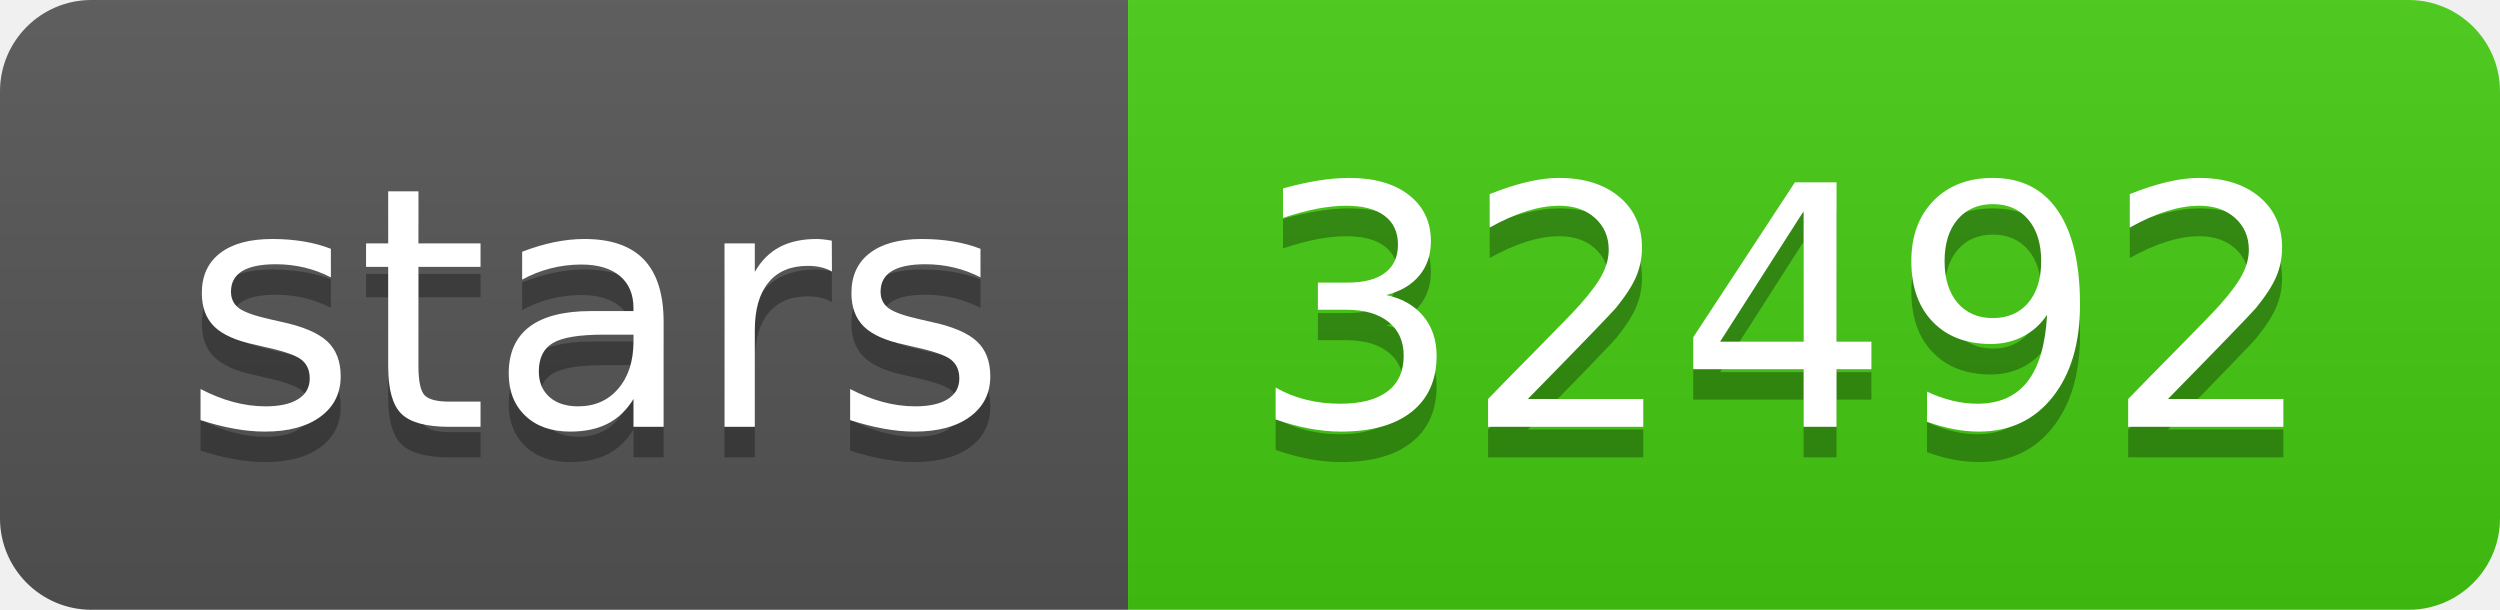
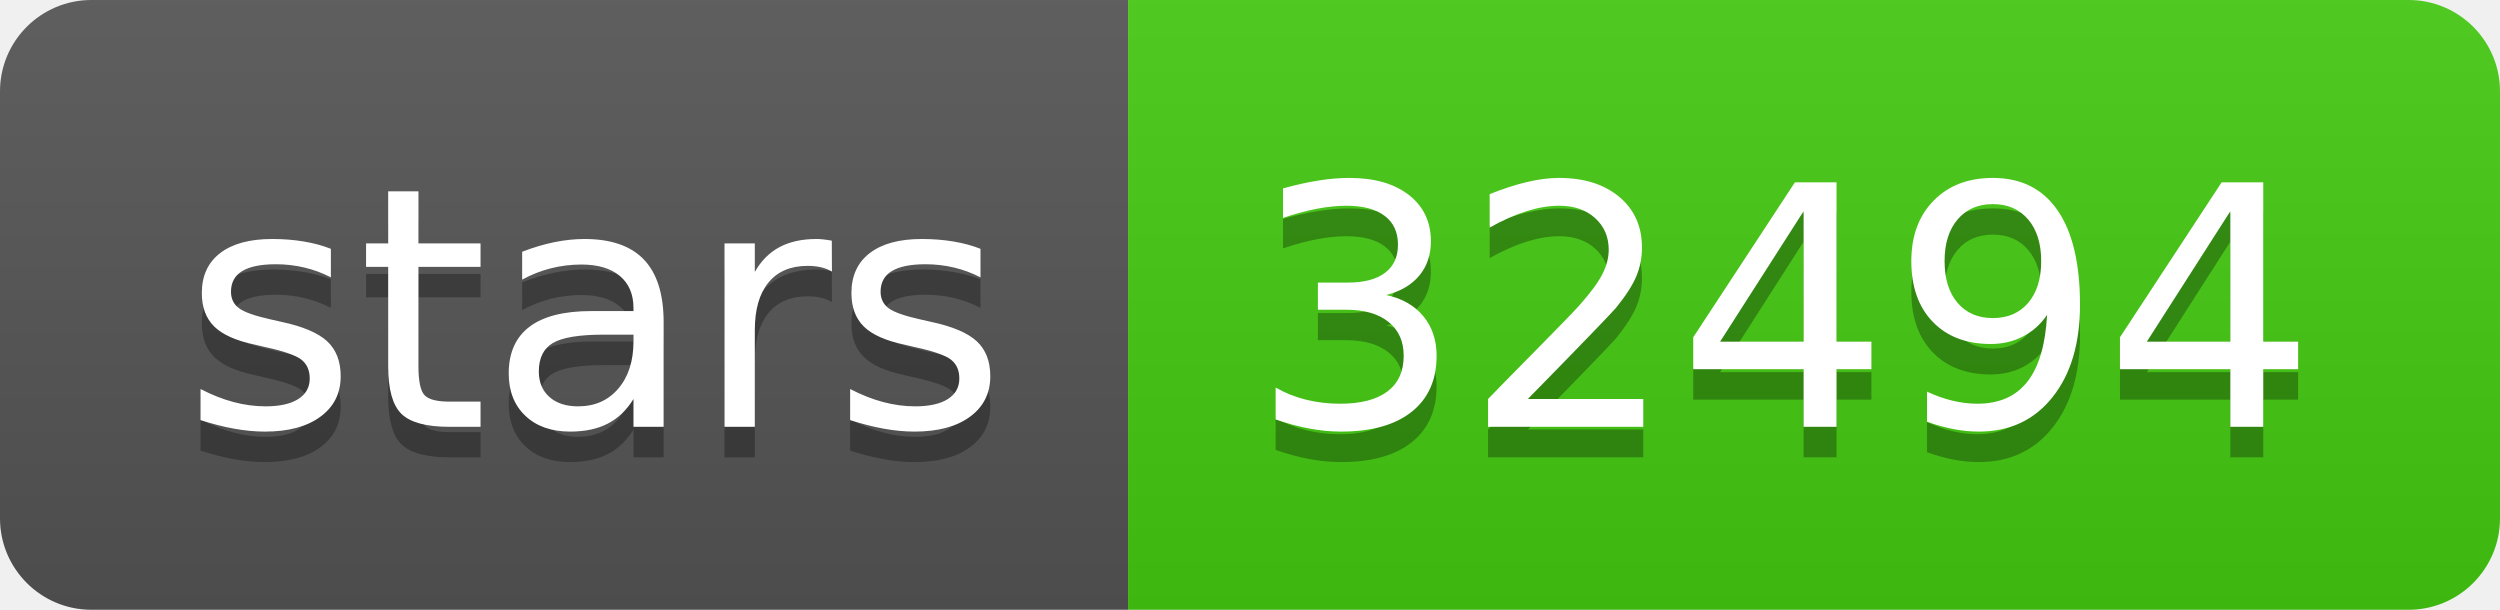
- <svg xmlns="http://www.w3.org/2000/svg" width="82" height="20" role="img" aria-label="stars: 32492">
+ <svg xmlns="http://www.w3.org/2000/svg" width="82" height="20" role="img" aria-label="stars: 32494">
  <linearGradient id="s" x2="0" y2="100%">
    <stop offset="0" stop-color="#bbb" stop-opacity=".1" />
    <stop offset="1" stop-opacity=".1" />
  </linearGradient>
  <clipPath id="r">
    <rect width="82" height="20" rx="3" fill="#fff" />
  </clipPath>
  <g clip-path="url(#r)">
    <rect width="37" height="20" fill="#555" />
    <rect x="37" width="45" height="20" fill="#4c1" />
    <rect width="82" height="20" fill="url(#s)" />
  </g>
  <g fill="#fff" text-anchor="middle" font-family="Verdana,Geneva,DejaVu Sans,sans-serif" text-rendering="geometricPrecision" font-size="110">
    <text aria-hidden="true" x="195" y="150" fill="#010101" fill-opacity=".3" transform="scale(.1)" textLength="270">stars</text>
    <text x="195" y="140" transform="scale(.1)" fill="#fff" textLength="270">stars</text>
-     <text aria-hidden="true" x="585" y="150" fill="#010101" fill-opacity=".3" transform="scale(.1)" textLength="350">32492</text>
-     <text x="585" y="140" transform="scale(.1)" fill="#fff" textLength="350">32492</text>
+     <text aria-hidden="true" x="585" y="150" fill="#010101" fill-opacity=".3" transform="scale(.1)" textLength="350">32494</text>
+     <text x="585" y="140" transform="scale(.1)" fill="#fff" textLength="350">32494</text>
  </g>
</svg>
